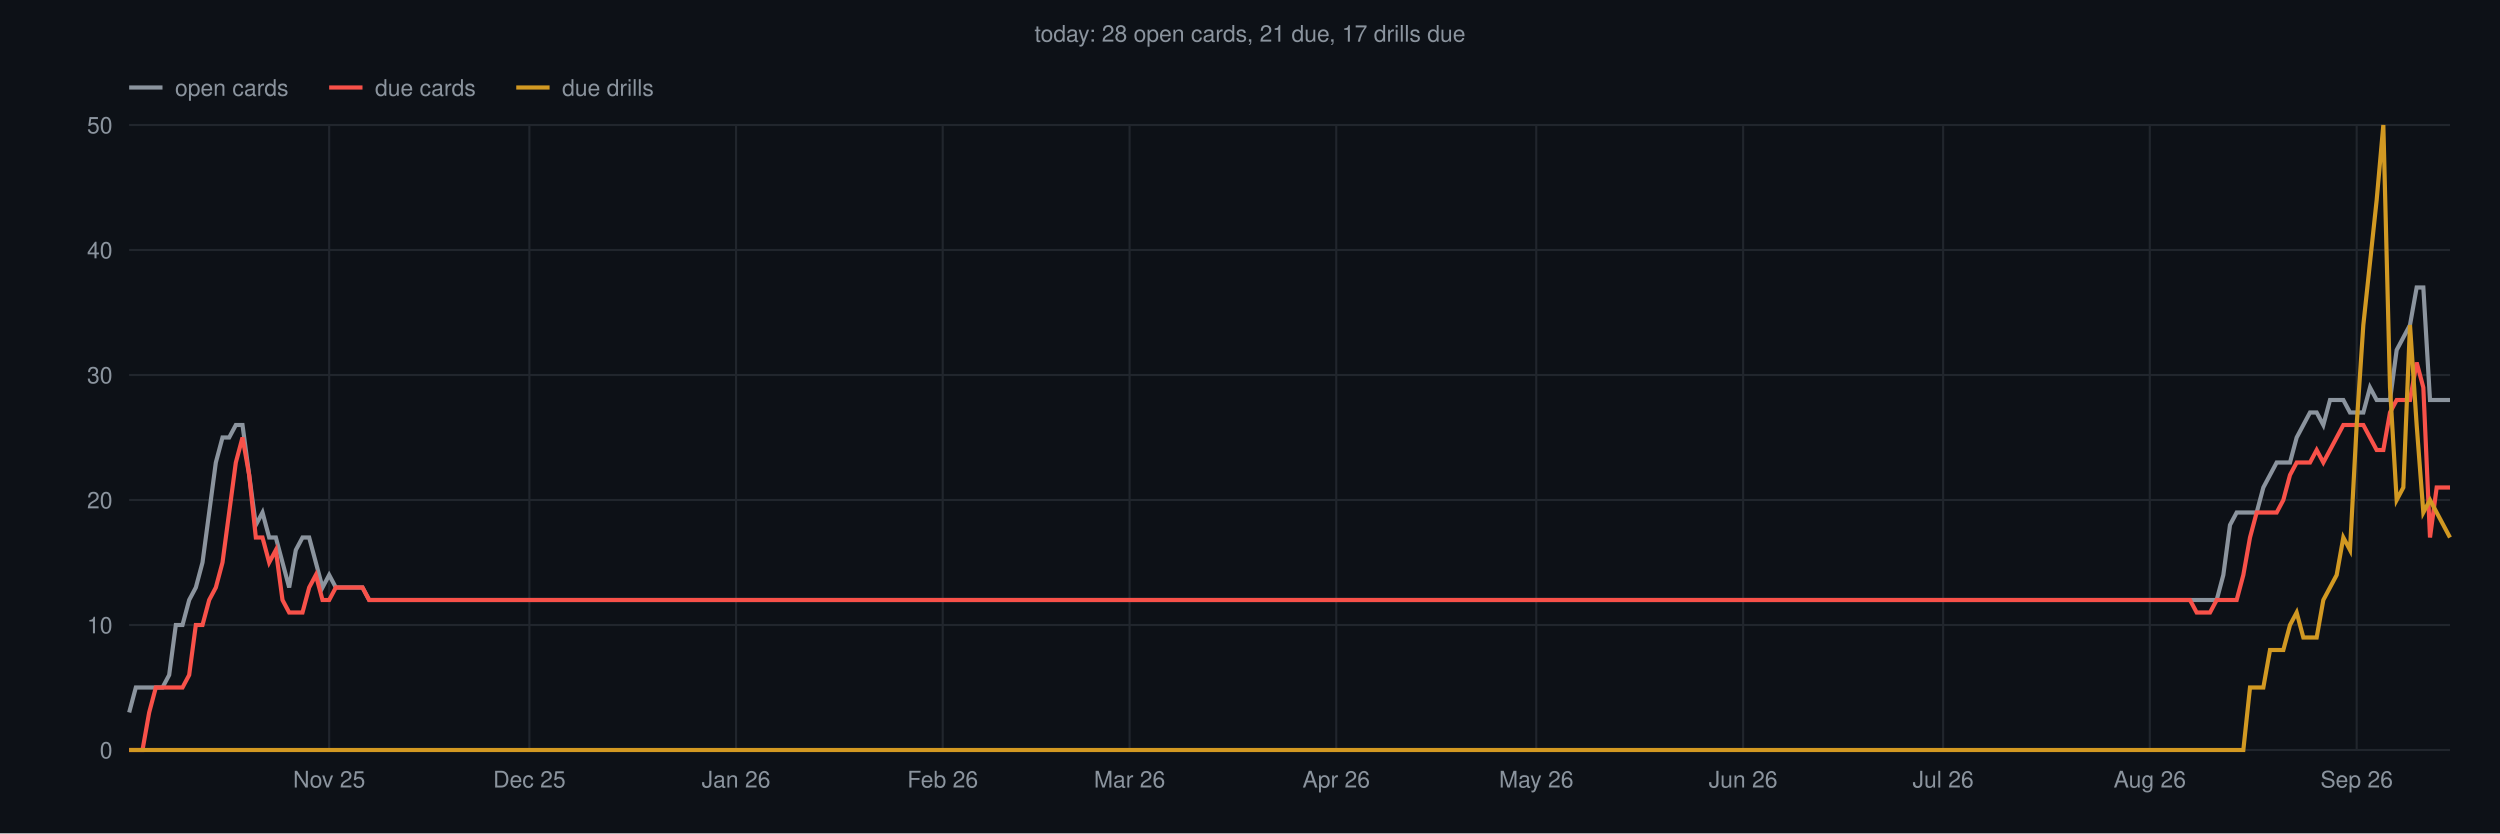
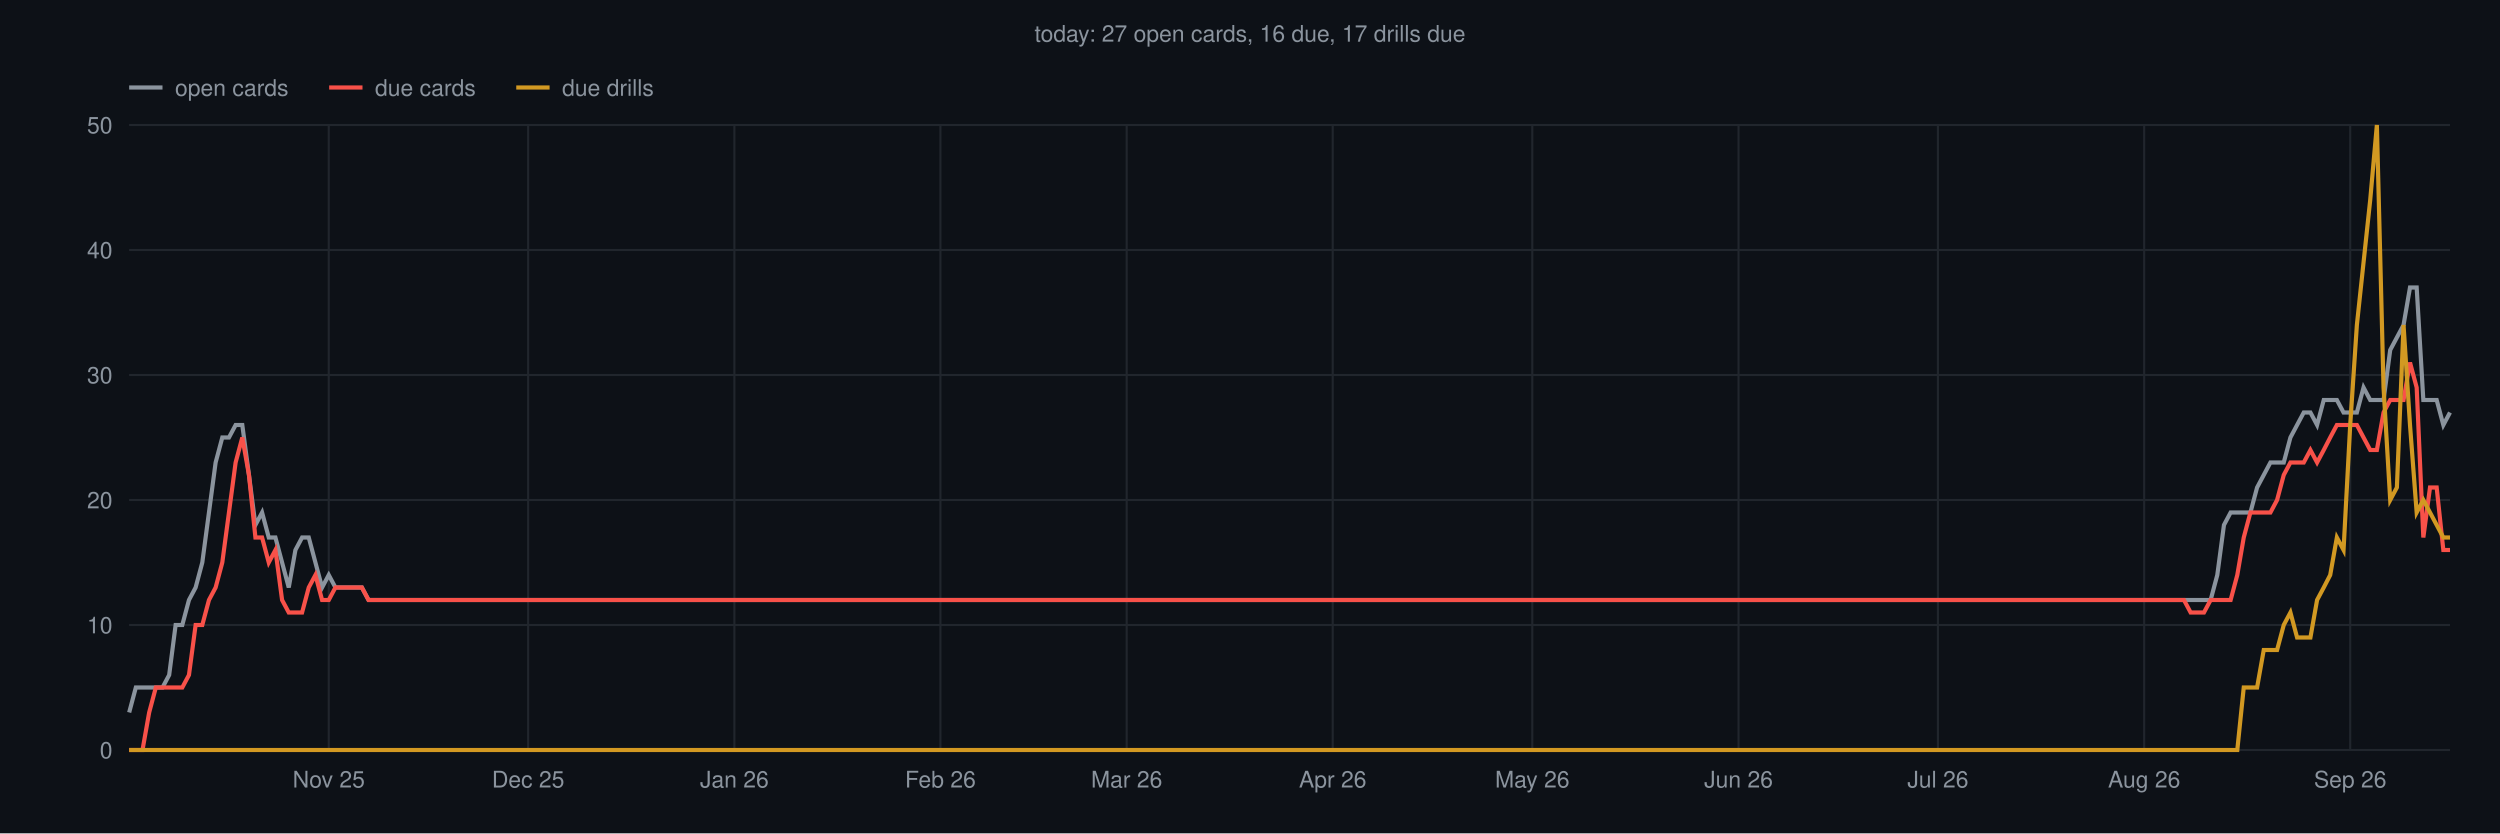
<svg xmlns="http://www.w3.org/2000/svg" viewBox="0 0 1200 400" font-family="Helvetica,sans-serif">
  <rect width="1200" height="400" fill="#0d1117" />
-   <text x="600" y="20" text-anchor="middle" font-size="11" fill="#8b949e">today: 28 open cards, 21 due, 17 drills due</text>
+   <text x="600" y="20" text-anchor="middle" font-size="11" fill="#8b949e">today: 27 open cards, 16 due, 17 drills due</text>
  <line x1="62" y1="360.0" x2="1176" y2="360.0" stroke="#21262d" stroke-width="1" />
  <text x="54" y="364.0" text-anchor="end" font-size="11" fill="#8b949e">0</text>
  <line x1="62" y1="300.0" x2="1176" y2="300.0" stroke="#21262d" stroke-width="1" />
  <text x="54" y="304.0" text-anchor="end" font-size="11" fill="#8b949e">10</text>
  <line x1="62" y1="240.0" x2="1176" y2="240.0" stroke="#21262d" stroke-width="1" />
  <text x="54" y="244.0" text-anchor="end" font-size="11" fill="#8b949e">20</text>
  <line x1="62" y1="180.0" x2="1176" y2="180.0" stroke="#21262d" stroke-width="1" />
  <text x="54" y="184.0" text-anchor="end" font-size="11" fill="#8b949e">30</text>
  <line x1="62" y1="120.0" x2="1176" y2="120.0" stroke="#21262d" stroke-width="1" />
  <text x="54" y="124.0" text-anchor="end" font-size="11" fill="#8b949e">40</text>
  <line x1="62" y1="60.0" x2="1176" y2="60.0" stroke="#21262d" stroke-width="1" />
  <text x="54" y="64.0" text-anchor="end" font-size="11" fill="#8b949e">50</text>
-   <line x1="158.0" y1="60" x2="158.0" y2="360" stroke="#21262d" stroke-width="1" />
-   <text x="158.0" y="378" text-anchor="middle" font-size="11" fill="#8b949e">Nov 25</text>
-   <line x1="254.1" y1="60" x2="254.1" y2="360" stroke="#21262d" stroke-width="1" />
-   <text x="254.1" y="378" text-anchor="middle" font-size="11" fill="#8b949e">Dec 25</text>
-   <line x1="353.3" y1="60" x2="353.3" y2="360" stroke="#21262d" stroke-width="1" />
-   <text x="353.3" y="378" text-anchor="middle" font-size="11" fill="#8b949e">Jan 26</text>
-   <line x1="452.5" y1="60" x2="452.5" y2="360" stroke="#21262d" stroke-width="1" />
-   <text x="452.5" y="378" text-anchor="middle" font-size="11" fill="#8b949e">Feb 26</text>
-   <line x1="542.2" y1="60" x2="542.2" y2="360" stroke="#21262d" stroke-width="1" />
-   <text x="542.2" y="378" text-anchor="middle" font-size="11" fill="#8b949e">Mar 26</text>
-   <line x1="641.4" y1="60" x2="641.4" y2="360" stroke="#21262d" stroke-width="1" />
-   <text x="641.4" y="378" text-anchor="middle" font-size="11" fill="#8b949e">Apr 26</text>
-   <line x1="737.4" y1="60" x2="737.4" y2="360" stroke="#21262d" stroke-width="1" />
-   <text x="737.4" y="378" text-anchor="middle" font-size="11" fill="#8b949e">May 26</text>
-   <line x1="836.7" y1="60" x2="836.7" y2="360" stroke="#21262d" stroke-width="1" />
-   <text x="836.7" y="378" text-anchor="middle" font-size="11" fill="#8b949e">Jun 26</text>
-   <line x1="932.7" y1="60" x2="932.7" y2="360" stroke="#21262d" stroke-width="1" />
-   <text x="932.7" y="378" text-anchor="middle" font-size="11" fill="#8b949e">Jul 26</text>
-   <line x1="1031.9" y1="60" x2="1031.9" y2="360" stroke="#21262d" stroke-width="1" />
-   <text x="1031.9" y="378" text-anchor="middle" font-size="11" fill="#8b949e">Aug 26</text>
-   <line x1="1131.2" y1="60" x2="1131.2" y2="360" stroke="#21262d" stroke-width="1" />
-   <text x="1131.2" y="378" text-anchor="middle" font-size="11" fill="#8b949e">Sep 26</text>
-   <polyline points="62.0,342.0 65.2,330.0 68.4,330.0 71.6,330.0 74.8,330.0 78.0,330.0 81.2,324.0 84.4,300.0 87.6,300.0 90.8,288.0 94.0,282.0 97.2,270.0 100.4,246.0 103.6,222.0 106.8,210.0 110.0,210.0 113.2,204.0 116.4,204.0 119.6,228.0 122.8,252.0 126.0,246.0 129.2,258.0 132.4,258.0 135.6,270.0 138.8,282.0 142.0,264.0 145.2,258.0 148.4,258.0 151.6,270.0 154.8,282.0 158.0,276.0 161.2,282.0 164.4,282.0 167.6,282.0 170.8,282.0 174.0,282.0 177.2,288.0 180.4,288.0 183.6,288.0 186.8,288.0 190.0,288.0 193.2,288.0 196.4,288.0 199.6,288.0 202.9,288.0 206.1,288.0 209.3,288.0 212.5,288.0 215.7,288.0 218.9,288.0 222.1,288.0 225.3,288.0 228.5,288.0 231.7,288.0 234.9,288.0 238.1,288.0 241.3,288.0 244.5,288.0 247.7,288.0 250.9,288.0 254.1,288.0 257.3,288.0 260.5,288.0 263.7,288.0 266.9,288.0 270.1,288.0 273.3,288.0 276.5,288.0 279.7,288.0 282.9,288.0 286.1,288.0 289.3,288.0 292.5,288.0 295.7,288.0 298.9,288.0 302.1,288.0 305.3,288.0 308.5,288.0 311.7,288.0 314.9,288.0 318.1,288.0 321.3,288.0 324.5,288.0 327.7,288.0 330.9,288.0 334.1,288.0 337.3,288.0 340.5,288.0 343.7,288.0 346.9,288.0 350.1,288.0 353.3,288.0 356.5,288.0 359.7,288.0 362.9,288.0 366.1,288.0 369.3,288.0 372.5,288.0 375.7,288.0 378.9,288.0 382.1,288.0 385.3,288.0 388.5,288.0 391.7,288.0 394.9,288.0 398.1,288.0 401.3,288.0 404.5,288.0 407.7,288.0 410.9,288.0 414.1,288.0 417.3,288.0 420.5,288.0 423.7,288.0 426.9,288.0 430.1,288.0 433.3,288.0 436.5,288.0 439.7,288.0 442.9,288.0 446.1,288.0 449.3,288.0 452.5,288.0 455.7,288.0 458.9,288.0 462.1,288.0 465.3,288.0 468.5,288.0 471.7,288.0 474.9,288.0 478.1,288.0 481.4,288.0 484.6,288.0 487.8,288.0 491.0,288.0 494.2,288.0 497.4,288.0 500.6,288.0 503.8,288.0 507.0,288.0 510.2,288.0 513.4,288.0 516.6,288.0 519.8,288.0 523.0,288.0 526.2,288.0 529.4,288.0 532.6,288.0 535.8,288.0 539.0,288.0 542.2,288.0 545.4,288.0 548.6,288.0 551.8,288.0 555.0,288.0 558.2,288.0 561.4,288.0 564.6,288.0 567.8,288.0 571.0,288.0 574.2,288.0 577.4,288.0 580.6,288.0 583.8,288.0 587.0,288.0 590.2,288.0 593.4,288.0 596.6,288.0 599.8,288.0 603.0,288.0 606.2,288.0 609.4,288.0 612.6,288.0 615.8,288.0 619.0,288.0 622.2,288.0 625.4,288.0 628.6,288.0 631.8,288.0 635.0,288.0 638.2,288.0 641.4,288.0 644.6,288.0 647.8,288.0 651.0,288.0 654.2,288.0 657.4,288.0 660.6,288.0 663.8,288.0 667.0,288.0 670.2,288.0 673.4,288.0 676.6,288.0 679.8,288.0 683.0,288.0 686.2,288.0 689.4,288.0 692.6,288.0 695.8,288.0 699.0,288.0 702.2,288.0 705.4,288.0 708.6,288.0 711.8,288.0 715.0,288.0 718.2,288.0 721.4,288.0 724.6,288.0 727.8,288.0 731.0,288.0 734.2,288.0 737.4,288.0 740.6,288.0 743.8,288.0 747.0,288.0 750.2,288.0 753.4,288.0 756.6,288.0 759.9,288.0 763.1,288.0 766.3,288.0 769.5,288.0 772.7,288.0 775.9,288.0 779.1,288.0 782.3,288.0 785.5,288.0 788.7,288.0 791.9,288.0 795.1,288.0 798.3,288.0 801.5,288.0 804.7,288.0 807.9,288.0 811.1,288.0 814.3,288.0 817.5,288.0 820.7,288.0 823.9,288.0 827.1,288.0 830.3,288.0 833.5,288.0 836.7,288.0 839.9,288.0 843.1,288.0 846.3,288.0 849.5,288.0 852.7,288.0 855.9,288.0 859.1,288.0 862.3,288.0 865.5,288.0 868.7,288.0 871.9,288.0 875.1,288.0 878.3,288.0 881.5,288.0 884.7,288.0 887.9,288.0 891.1,288.0 894.3,288.0 897.5,288.0 900.7,288.0 903.9,288.0 907.1,288.0 910.3,288.0 913.5,288.0 916.7,288.0 919.9,288.0 923.1,288.0 926.3,288.0 929.5,288.0 932.7,288.0 935.9,288.0 939.1,288.0 942.3,288.0 945.5,288.0 948.7,288.0 951.9,288.0 955.1,288.0 958.3,288.0 961.5,288.0 964.7,288.0 967.9,288.0 971.1,288.0 974.3,288.0 977.5,288.0 980.7,288.0 983.9,288.0 987.1,288.0 990.3,288.0 993.5,288.0 996.7,288.0 999.9,288.0 1003.1,288.0 1006.3,288.0 1009.5,288.0 1012.7,288.0 1015.9,288.0 1019.1,288.0 1022.3,288.0 1025.5,288.0 1028.7,288.0 1031.9,288.0 1035.1,288.0 1038.4,288.0 1041.6,288.0 1044.8,288.0 1048.0,288.0 1051.2,288.0 1054.4,288.0 1057.6,288.0 1060.8,288.0 1064.0,288.0 1067.2,276.0 1070.4,252.0 1073.6,246.0 1076.8,246.0 1080.0,246.0 1083.2,246.0 1086.4,234.0 1089.6,228.0 1092.8,222.0 1096.0,222.0 1099.2,222.0 1102.4,210.0 1105.6,204.0 1108.8,198.0 1112.0,198.0 1115.2,204.0 1118.4,192.0 1121.6,192.0 1124.8,192.0 1128.0,198.0 1131.2,198.0 1134.4,198.0 1137.6,186.0 1140.8,192.0 1144.0,192.0 1147.2,192.0 1150.4,168.0 1153.6,162.0 1156.8,156.0 1160.0,138.0 1163.2,138.0 1166.4,192.0 1169.6,192.0 1172.8,192.0 1176.0,192.0" fill="none" stroke="#8b949e" stroke-width="2" />
-   <polyline points="62.0,360.0 65.2,360.0 68.4,360.0 71.6,342.0 74.8,330.0 78.0,330.0 81.2,330.0 84.4,330.0 87.6,330.0 90.8,324.0 94.0,300.0 97.2,300.0 100.4,288.0 103.6,282.0 106.8,270.0 110.0,246.0 113.2,222.0 116.4,210.0 119.6,228.0 122.8,258.0 126.0,258.0 129.2,270.0 132.4,264.0 135.6,288.0 138.8,294.0 142.0,294.0 145.2,294.0 148.4,282.0 151.6,276.0 154.8,288.0 158.0,288.0 161.2,282.0 164.4,282.0 167.6,282.0 170.8,282.0 174.0,282.0 177.2,288.0 180.4,288.0 183.6,288.0 186.8,288.0 190.0,288.0 193.2,288.0 196.4,288.0 199.6,288.0 202.9,288.0 206.1,288.0 209.3,288.0 212.5,288.0 215.7,288.0 218.9,288.0 222.1,288.0 225.3,288.0 228.5,288.0 231.7,288.0 234.9,288.0 238.1,288.0 241.3,288.0 244.5,288.0 247.7,288.0 250.9,288.0 254.1,288.0 257.3,288.0 260.5,288.0 263.7,288.0 266.9,288.0 270.1,288.0 273.3,288.0 276.5,288.0 279.7,288.0 282.9,288.0 286.1,288.0 289.3,288.0 292.5,288.0 295.7,288.0 298.9,288.0 302.1,288.0 305.3,288.0 308.5,288.0 311.7,288.0 314.9,288.0 318.1,288.0 321.3,288.0 324.5,288.0 327.7,288.0 330.9,288.0 334.1,288.0 337.3,288.0 340.5,288.0 343.7,288.0 346.9,288.0 350.1,288.0 353.3,288.0 356.5,288.0 359.7,288.0 362.9,288.0 366.1,288.0 369.3,288.0 372.5,288.0 375.7,288.0 378.9,288.0 382.1,288.0 385.3,288.0 388.5,288.0 391.7,288.0 394.9,288.0 398.1,288.0 401.3,288.0 404.5,288.0 407.7,288.0 410.9,288.0 414.1,288.0 417.3,288.0 420.5,288.0 423.7,288.0 426.9,288.0 430.1,288.0 433.3,288.0 436.5,288.0 439.7,288.0 442.9,288.0 446.1,288.0 449.3,288.0 452.5,288.0 455.7,288.0 458.9,288.0 462.1,288.0 465.3,288.0 468.5,288.0 471.7,288.0 474.9,288.0 478.1,288.0 481.4,288.0 484.6,288.0 487.8,288.0 491.0,288.0 494.2,288.0 497.4,288.0 500.6,288.0 503.8,288.0 507.0,288.0 510.2,288.0 513.4,288.0 516.6,288.0 519.8,288.0 523.0,288.0 526.2,288.0 529.4,288.0 532.6,288.0 535.8,288.0 539.0,288.0 542.2,288.0 545.4,288.0 548.6,288.0 551.8,288.0 555.0,288.0 558.2,288.0 561.4,288.0 564.6,288.0 567.8,288.0 571.0,288.0 574.2,288.0 577.4,288.0 580.6,288.0 583.8,288.0 587.0,288.0 590.2,288.0 593.4,288.0 596.6,288.0 599.8,288.0 603.0,288.0 606.2,288.0 609.4,288.0 612.6,288.0 615.8,288.0 619.0,288.0 622.2,288.0 625.4,288.0 628.6,288.0 631.8,288.0 635.0,288.0 638.2,288.0 641.4,288.0 644.6,288.0 647.8,288.0 651.0,288.0 654.2,288.0 657.4,288.0 660.6,288.0 663.8,288.0 667.0,288.0 670.2,288.0 673.4,288.0 676.6,288.0 679.8,288.0 683.0,288.0 686.2,288.0 689.4,288.0 692.6,288.0 695.8,288.0 699.0,288.0 702.2,288.0 705.4,288.0 708.6,288.0 711.8,288.0 715.0,288.0 718.2,288.0 721.4,288.0 724.6,288.0 727.8,288.0 731.0,288.0 734.2,288.0 737.4,288.0 740.6,288.0 743.8,288.0 747.0,288.0 750.2,288.0 753.4,288.0 756.6,288.0 759.9,288.0 763.1,288.0 766.3,288.0 769.5,288.0 772.7,288.0 775.9,288.0 779.1,288.0 782.3,288.0 785.5,288.0 788.7,288.0 791.9,288.0 795.1,288.0 798.3,288.0 801.5,288.0 804.7,288.0 807.9,288.0 811.1,288.0 814.3,288.0 817.5,288.0 820.7,288.0 823.9,288.0 827.1,288.0 830.3,288.0 833.5,288.0 836.7,288.0 839.9,288.0 843.1,288.0 846.3,288.0 849.5,288.0 852.7,288.0 855.9,288.0 859.1,288.0 862.3,288.0 865.5,288.0 868.7,288.0 871.9,288.0 875.1,288.0 878.3,288.0 881.5,288.0 884.7,288.0 887.9,288.0 891.1,288.0 894.3,288.0 897.5,288.0 900.7,288.0 903.9,288.0 907.1,288.0 910.3,288.0 913.5,288.0 916.7,288.0 919.9,288.0 923.1,288.0 926.3,288.0 929.5,288.0 932.7,288.0 935.9,288.0 939.1,288.0 942.3,288.0 945.5,288.0 948.7,288.0 951.9,288.0 955.1,288.0 958.3,288.0 961.5,288.0 964.7,288.0 967.9,288.0 971.1,288.0 974.3,288.0 977.5,288.0 980.7,288.0 983.9,288.0 987.1,288.0 990.3,288.0 993.5,288.0 996.7,288.0 999.9,288.0 1003.1,288.0 1006.3,288.0 1009.5,288.0 1012.7,288.0 1015.9,288.0 1019.1,288.0 1022.3,288.0 1025.5,288.0 1028.7,288.0 1031.9,288.0 1035.1,288.0 1038.4,288.0 1041.6,288.0 1044.8,288.0 1048.0,288.0 1051.2,288.0 1054.4,294.0 1057.6,294.0 1060.8,294.0 1064.0,288.0 1067.2,288.0 1070.4,288.0 1073.6,288.0 1076.8,276.0 1080.0,258.0 1083.2,246.0 1086.4,246.0 1089.6,246.0 1092.8,246.0 1096.0,240.0 1099.2,228.0 1102.4,222.0 1105.6,222.0 1108.8,222.0 1112.0,216.0 1115.2,222.0 1118.4,216.0 1121.6,210.0 1124.8,204.0 1128.0,204.0 1131.2,204.0 1134.4,204.0 1137.6,210.0 1140.8,216.0 1144.0,216.0 1147.2,198.0 1150.4,192.0 1153.6,192.0 1156.8,192.0 1160.0,174.0 1163.2,186.0 1166.4,258.0 1169.6,234.0 1172.8,234.0 1176.0,234.0" fill="none" stroke="#f85149" stroke-width="2" />
-   <polyline points="62.0,360.0 65.2,360.0 68.4,360.0 71.6,360.0 74.8,360.0 78.0,360.0 81.2,360.0 84.4,360.0 87.6,360.0 90.8,360.0 94.0,360.0 97.2,360.0 100.4,360.0 103.6,360.0 106.8,360.0 110.0,360.0 113.2,360.0 116.4,360.0 119.6,360.0 122.8,360.0 126.0,360.0 129.2,360.0 132.4,360.0 135.6,360.0 138.8,360.0 142.0,360.0 145.2,360.0 148.4,360.0 151.6,360.0 154.8,360.0 158.0,360.0 161.2,360.0 164.4,360.0 167.6,360.0 170.8,360.0 174.0,360.0 177.2,360.0 180.4,360.0 183.6,360.0 186.8,360.0 190.0,360.0 193.2,360.0 196.4,360.0 199.6,360.0 202.9,360.0 206.1,360.0 209.3,360.0 212.5,360.0 215.7,360.0 218.9,360.0 222.1,360.0 225.3,360.0 228.5,360.0 231.7,360.0 234.9,360.0 238.1,360.0 241.3,360.0 244.5,360.0 247.7,360.0 250.9,360.0 254.1,360.0 257.3,360.0 260.5,360.0 263.7,360.0 266.9,360.0 270.1,360.0 273.3,360.0 276.5,360.0 279.7,360.0 282.9,360.0 286.1,360.0 289.3,360.0 292.5,360.0 295.7,360.0 298.9,360.0 302.1,360.0 305.3,360.0 308.5,360.0 311.7,360.0 314.9,360.0 318.1,360.0 321.3,360.0 324.5,360.0 327.7,360.0 330.9,360.0 334.1,360.0 337.3,360.0 340.5,360.0 343.7,360.0 346.9,360.0 350.1,360.0 353.3,360.0 356.5,360.0 359.7,360.0 362.9,360.0 366.1,360.0 369.3,360.0 372.5,360.0 375.7,360.0 378.9,360.0 382.1,360.0 385.3,360.0 388.5,360.0 391.7,360.0 394.9,360.0 398.1,360.0 401.3,360.0 404.5,360.0 407.7,360.0 410.9,360.0 414.1,360.0 417.3,360.0 420.5,360.0 423.7,360.0 426.9,360.0 430.1,360.0 433.3,360.0 436.5,360.0 439.7,360.0 442.9,360.0 446.1,360.0 449.3,360.0 452.5,360.0 455.7,360.0 458.9,360.0 462.1,360.0 465.3,360.0 468.5,360.0 471.7,360.0 474.9,360.0 478.1,360.0 481.4,360.0 484.6,360.0 487.8,360.0 491.0,360.0 494.2,360.0 497.4,360.0 500.6,360.0 503.8,360.0 507.0,360.0 510.2,360.0 513.4,360.0 516.6,360.0 519.8,360.0 523.0,360.0 526.2,360.0 529.4,360.0 532.6,360.0 535.8,360.0 539.0,360.0 542.2,360.0 545.4,360.0 548.6,360.0 551.8,360.0 555.0,360.0 558.2,360.0 561.4,360.0 564.6,360.0 567.8,360.0 571.0,360.0 574.2,360.0 577.4,360.0 580.6,360.0 583.8,360.0 587.0,360.0 590.2,360.0 593.4,360.0 596.6,360.0 599.8,360.0 603.0,360.0 606.2,360.0 609.4,360.0 612.6,360.0 615.8,360.0 619.0,360.0 622.2,360.0 625.4,360.0 628.6,360.0 631.8,360.0 635.0,360.0 638.2,360.0 641.4,360.0 644.6,360.0 647.8,360.0 651.0,360.0 654.2,360.0 657.4,360.0 660.6,360.0 663.8,360.0 667.0,360.0 670.2,360.0 673.4,360.0 676.6,360.0 679.8,360.0 683.0,360.0 686.2,360.0 689.4,360.0 692.6,360.0 695.8,360.0 699.0,360.0 702.2,360.0 705.4,360.0 708.6,360.0 711.8,360.0 715.0,360.0 718.2,360.0 721.4,360.0 724.6,360.0 727.8,360.0 731.0,360.0 734.2,360.0 737.4,360.0 740.6,360.0 743.8,360.0 747.0,360.0 750.2,360.0 753.4,360.0 756.6,360.0 759.9,360.0 763.1,360.0 766.3,360.0 769.5,360.0 772.7,360.0 775.9,360.0 779.1,360.0 782.3,360.0 785.5,360.0 788.7,360.0 791.9,360.0 795.1,360.0 798.3,360.0 801.5,360.0 804.7,360.0 807.9,360.0 811.1,360.0 814.3,360.0 817.5,360.0 820.7,360.0 823.9,360.0 827.1,360.0 830.3,360.0 833.5,360.0 836.7,360.0 839.9,360.0 843.1,360.0 846.3,360.0 849.5,360.0 852.7,360.0 855.9,360.0 859.1,360.0 862.3,360.0 865.5,360.0 868.7,360.0 871.9,360.0 875.1,360.0 878.3,360.0 881.5,360.0 884.7,360.0 887.9,360.0 891.1,360.0 894.3,360.0 897.5,360.0 900.7,360.0 903.9,360.0 907.1,360.0 910.3,360.0 913.5,360.0 916.7,360.0 919.9,360.0 923.1,360.0 926.3,360.0 929.5,360.0 932.7,360.0 935.9,360.0 939.1,360.0 942.3,360.0 945.5,360.0 948.7,360.0 951.9,360.0 955.1,360.0 958.3,360.0 961.5,360.0 964.7,360.0 967.9,360.0 971.1,360.0 974.3,360.0 977.5,360.0 980.7,360.0 983.9,360.0 987.1,360.0 990.3,360.0 993.5,360.0 996.7,360.0 999.9,360.0 1003.1,360.0 1006.3,360.0 1009.5,360.0 1012.7,360.0 1015.9,360.0 1019.1,360.0 1022.3,360.0 1025.5,360.0 1028.7,360.0 1031.9,360.0 1035.1,360.0 1038.4,360.0 1041.6,360.0 1044.8,360.0 1048.0,360.0 1051.2,360.0 1054.4,360.0 1057.6,360.0 1060.8,360.0 1064.0,360.0 1067.2,360.0 1070.4,360.0 1073.6,360.0 1076.8,360.0 1080.0,330.0 1083.2,330.0 1086.4,330.0 1089.6,312.0 1092.8,312.0 1096.0,312.0 1099.2,300.0 1102.4,294.0 1105.6,306.0 1108.8,306.0 1112.0,306.0 1115.2,288.0 1118.4,282.0 1121.6,276.0 1124.8,258.0 1128.0,264.0 1131.2,204.0 1134.4,156.0 1137.6,126.0 1140.8,96.0 1144.0,60.0 1147.2,186.0 1150.4,240.0 1153.6,234.0 1156.8,156.0 1160.0,204.0 1163.2,246.0 1166.4,240.0 1169.6,246.0 1172.8,252.0 1176.0,258.0" fill="none" stroke="#d29922" stroke-width="2" />
+   <line x1="157.8" y1="60" x2="157.8" y2="360" stroke="#21262d" stroke-width="1" />
+   <text x="157.8" y="378" text-anchor="middle" font-size="11" fill="#8b949e">Nov 25</text>
+   <line x1="253.5" y1="60" x2="253.5" y2="360" stroke="#21262d" stroke-width="1" />
+   <text x="253.5" y="378" text-anchor="middle" font-size="11" fill="#8b949e">Dec 25</text>
+   <line x1="352.5" y1="60" x2="352.5" y2="360" stroke="#21262d" stroke-width="1" />
+   <text x="352.5" y="378" text-anchor="middle" font-size="11" fill="#8b949e">Jan 26</text>
+   <line x1="451.4" y1="60" x2="451.4" y2="360" stroke="#21262d" stroke-width="1" />
+   <text x="451.4" y="378" text-anchor="middle" font-size="11" fill="#8b949e">Feb 26</text>
+   <line x1="540.8" y1="60" x2="540.8" y2="360" stroke="#21262d" stroke-width="1" />
+   <text x="540.8" y="378" text-anchor="middle" font-size="11" fill="#8b949e">Mar 26</text>
+   <line x1="639.7" y1="60" x2="639.7" y2="360" stroke="#21262d" stroke-width="1" />
+   <text x="639.7" y="378" text-anchor="middle" font-size="11" fill="#8b949e">Apr 26</text>
+   <line x1="735.5" y1="60" x2="735.5" y2="360" stroke="#21262d" stroke-width="1" />
+   <text x="735.5" y="378" text-anchor="middle" font-size="11" fill="#8b949e">May 26</text>
+   <line x1="834.5" y1="60" x2="834.5" y2="360" stroke="#21262d" stroke-width="1" />
+   <text x="834.5" y="378" text-anchor="middle" font-size="11" fill="#8b949e">Jun 26</text>
+   <line x1="930.2" y1="60" x2="930.2" y2="360" stroke="#21262d" stroke-width="1" />
+   <text x="930.2" y="378" text-anchor="middle" font-size="11" fill="#8b949e">Jul 26</text>
+   <line x1="1029.2" y1="60" x2="1029.2" y2="360" stroke="#21262d" stroke-width="1" />
+   <text x="1029.2" y="378" text-anchor="middle" font-size="11" fill="#8b949e">Aug 26</text>
+   <line x1="1128.1" y1="60" x2="1128.1" y2="360" stroke="#21262d" stroke-width="1" />
+   <text x="1128.1" y="378" text-anchor="middle" font-size="11" fill="#8b949e">Sep 26</text>
+   <polyline points="62.0,342.0 65.2,330.0 68.4,330.0 71.6,330.0 74.8,330.0 78.0,330.0 81.2,324.0 84.3,300.0 87.5,300.0 90.7,288.0 93.9,282.0 97.1,270.0 100.3,246.0 103.5,222.0 106.7,210.0 109.9,210.0 113.1,204.0 116.3,204.0 119.5,228.0 122.6,252.0 125.8,246.0 129.0,258.0 132.2,258.0 135.4,270.0 138.6,282.0 141.8,264.0 145.0,258.0 148.2,258.0 151.4,270.0 154.6,282.0 157.8,276.0 161.0,282.0 164.1,282.0 167.3,282.0 170.5,282.0 173.7,282.0 176.9,288.0 180.1,288.0 183.3,288.0 186.5,288.0 189.7,288.0 192.9,288.0 196.1,288.0 199.3,288.0 202.4,288.0 205.6,288.0 208.8,288.0 212.0,288.0 215.2,288.0 218.4,288.0 221.6,288.0 224.8,288.0 228.0,288.0 231.2,288.0 234.4,288.0 237.6,288.0 240.8,288.0 243.9,288.0 247.1,288.0 250.3,288.0 253.5,288.0 256.7,288.0 259.9,288.0 263.1,288.0 266.3,288.0 269.5,288.0 272.7,288.0 275.9,288.0 279.1,288.0 282.2,288.0 285.4,288.0 288.6,288.0 291.8,288.0 295.0,288.0 298.2,288.0 301.4,288.0 304.6,288.0 307.8,288.0 311.0,288.0 314.2,288.0 317.4,288.0 320.6,288.0 323.7,288.0 326.9,288.0 330.1,288.0 333.3,288.0 336.5,288.0 339.7,288.0 342.9,288.0 346.1,288.0 349.3,288.0 352.5,288.0 355.7,288.0 358.9,288.0 362.0,288.0 365.2,288.0 368.4,288.0 371.6,288.0 374.8,288.0 378.0,288.0 381.2,288.0 384.4,288.0 387.6,288.0 390.8,288.0 394.0,288.0 397.2,288.0 400.3,288.0 403.5,288.0 406.7,288.0 409.9,288.0 413.1,288.0 416.3,288.0 419.5,288.0 422.7,288.0 425.9,288.0 429.1,288.0 432.3,288.0 435.5,288.0 438.7,288.0 441.8,288.0 445.0,288.0 448.2,288.0 451.4,288.0 454.6,288.0 457.8,288.0 461.0,288.0 464.2,288.0 467.4,288.0 470.6,288.0 473.8,288.0 477.0,288.0 480.1,288.0 483.3,288.0 486.5,288.0 489.7,288.0 492.9,288.0 496.1,288.0 499.3,288.0 502.5,288.0 505.7,288.0 508.9,288.0 512.1,288.0 515.3,288.0 518.5,288.0 521.6,288.0 524.8,288.0 528.0,288.0 531.2,288.0 534.4,288.0 537.6,288.0 540.8,288.0 544.0,288.0 547.2,288.0 550.4,288.0 553.6,288.0 556.8,288.0 559.9,288.0 563.1,288.0 566.3,288.0 569.5,288.0 572.7,288.0 575.9,288.0 579.1,288.0 582.3,288.0 585.5,288.0 588.7,288.0 591.9,288.0 595.1,288.0 598.3,288.0 601.4,288.0 604.6,288.0 607.8,288.0 611.0,288.0 614.2,288.0 617.4,288.0 620.6,288.0 623.8,288.0 627.0,288.0 630.2,288.0 633.4,288.0 636.6,288.0 639.7,288.0 642.9,288.0 646.1,288.0 649.3,288.0 652.5,288.0 655.7,288.0 658.9,288.0 662.1,288.0 665.3,288.0 668.5,288.0 671.7,288.0 674.9,288.0 678.1,288.0 681.2,288.0 684.4,288.0 687.6,288.0 690.8,288.0 694.0,288.0 697.2,288.0 700.4,288.0 703.6,288.0 706.8,288.0 710.0,288.0 713.2,288.0 716.4,288.0 719.5,288.0 722.7,288.0 725.9,288.0 729.1,288.0 732.3,288.0 735.5,288.0 738.7,288.0 741.9,288.0 745.1,288.0 748.3,288.0 751.5,288.0 754.7,288.0 757.9,288.0 761.0,288.0 764.2,288.0 767.4,288.0 770.6,288.0 773.8,288.0 777.0,288.0 780.2,288.0 783.4,288.0 786.6,288.0 789.8,288.0 793.0,288.0 796.2,288.0 799.3,288.0 802.5,288.0 805.7,288.0 808.9,288.0 812.1,288.0 815.3,288.0 818.5,288.0 821.7,288.0 824.9,288.0 828.1,288.0 831.3,288.0 834.5,288.0 837.7,288.0 840.8,288.0 844.0,288.0 847.2,288.0 850.4,288.0 853.6,288.0 856.8,288.0 860.0,288.0 863.2,288.0 866.4,288.0 869.6,288.0 872.8,288.0 876.0,288.0 879.1,288.0 882.3,288.0 885.5,288.0 888.7,288.0 891.9,288.0 895.1,288.0 898.3,288.0 901.5,288.0 904.7,288.0 907.9,288.0 911.1,288.0 914.3,288.0 917.4,288.0 920.6,288.0 923.8,288.0 927.0,288.0 930.2,288.0 933.4,288.0 936.6,288.0 939.8,288.0 943.0,288.0 946.2,288.0 949.4,288.0 952.6,288.0 955.8,288.0 958.9,288.0 962.1,288.0 965.3,288.0 968.5,288.0 971.7,288.0 974.9,288.0 978.1,288.0 981.3,288.0 984.5,288.0 987.7,288.0 990.9,288.0 994.1,288.0 997.2,288.0 1000.4,288.0 1003.6,288.0 1006.8,288.0 1010.0,288.0 1013.2,288.0 1016.4,288.0 1019.6,288.0 1022.8,288.0 1026.0,288.0 1029.2,288.0 1032.4,288.0 1035.6,288.0 1038.7,288.0 1041.9,288.0 1045.1,288.0 1048.3,288.0 1051.5,288.0 1054.7,288.0 1057.9,288.0 1061.1,288.0 1064.3,276.0 1067.5,252.0 1070.7,246.0 1073.9,246.0 1077.0,246.0 1080.2,246.0 1083.4,234.0 1086.6,228.0 1089.8,222.0 1093.0,222.0 1096.2,222.0 1099.4,210.0 1102.6,204.0 1105.8,198.0 1109.0,198.0 1112.2,204.0 1115.4,192.0 1118.5,192.0 1121.7,192.0 1124.9,198.0 1128.1,198.0 1131.3,198.0 1134.5,186.0 1137.7,192.0 1140.9,192.0 1144.1,192.0 1147.3,168.0 1150.5,162.0 1153.7,156.0 1156.8,138.0 1160.0,138.0 1163.2,192.0 1166.4,192.0 1169.6,192.0 1172.8,204.0 1176.0,198.0" fill="none" stroke="#8b949e" stroke-width="2" />
+   <polyline points="62.0,360.0 65.2,360.0 68.4,360.0 71.6,342.0 74.8,330.0 78.0,330.0 81.2,330.0 84.3,330.0 87.5,330.0 90.7,324.0 93.9,300.0 97.1,300.0 100.3,288.0 103.5,282.0 106.7,270.0 109.9,246.0 113.1,222.0 116.3,210.0 119.5,228.0 122.6,258.0 125.8,258.0 129.0,270.0 132.2,264.0 135.4,288.0 138.6,294.0 141.8,294.0 145.0,294.0 148.2,282.0 151.4,276.0 154.6,288.0 157.8,288.0 161.0,282.0 164.1,282.0 167.3,282.0 170.5,282.0 173.7,282.0 176.9,288.0 180.1,288.0 183.3,288.0 186.5,288.0 189.7,288.0 192.9,288.0 196.1,288.0 199.3,288.0 202.4,288.0 205.6,288.0 208.8,288.0 212.0,288.0 215.2,288.0 218.4,288.0 221.6,288.0 224.8,288.0 228.0,288.0 231.2,288.0 234.4,288.0 237.6,288.0 240.8,288.0 243.9,288.0 247.1,288.0 250.3,288.0 253.5,288.0 256.7,288.0 259.9,288.0 263.1,288.0 266.3,288.0 269.5,288.0 272.7,288.0 275.9,288.0 279.1,288.0 282.2,288.0 285.4,288.0 288.6,288.0 291.8,288.0 295.0,288.0 298.2,288.0 301.4,288.0 304.6,288.0 307.8,288.0 311.0,288.0 314.2,288.0 317.4,288.0 320.6,288.0 323.7,288.0 326.9,288.0 330.1,288.0 333.3,288.0 336.5,288.0 339.7,288.0 342.9,288.0 346.1,288.0 349.3,288.0 352.5,288.0 355.7,288.0 358.9,288.0 362.0,288.0 365.2,288.0 368.4,288.0 371.6,288.0 374.8,288.0 378.0,288.0 381.2,288.0 384.4,288.0 387.6,288.0 390.8,288.0 394.0,288.0 397.2,288.0 400.3,288.0 403.5,288.0 406.7,288.0 409.9,288.0 413.1,288.0 416.3,288.0 419.5,288.0 422.7,288.0 425.9,288.0 429.1,288.0 432.3,288.0 435.5,288.0 438.7,288.0 441.8,288.0 445.0,288.0 448.2,288.0 451.4,288.0 454.6,288.0 457.8,288.0 461.0,288.0 464.2,288.0 467.4,288.0 470.6,288.0 473.8,288.0 477.0,288.0 480.1,288.0 483.3,288.0 486.5,288.0 489.7,288.0 492.9,288.0 496.1,288.0 499.3,288.0 502.5,288.0 505.7,288.0 508.9,288.0 512.1,288.0 515.3,288.0 518.5,288.0 521.6,288.0 524.8,288.0 528.0,288.0 531.2,288.0 534.4,288.0 537.6,288.0 540.8,288.0 544.0,288.0 547.2,288.0 550.4,288.0 553.6,288.0 556.8,288.0 559.9,288.0 563.1,288.0 566.3,288.0 569.5,288.0 572.7,288.0 575.9,288.0 579.1,288.0 582.3,288.0 585.5,288.0 588.7,288.0 591.9,288.0 595.1,288.0 598.3,288.0 601.4,288.0 604.6,288.0 607.8,288.0 611.0,288.0 614.2,288.0 617.4,288.0 620.6,288.0 623.8,288.0 627.0,288.0 630.2,288.0 633.4,288.0 636.6,288.0 639.7,288.0 642.9,288.0 646.1,288.0 649.3,288.0 652.5,288.0 655.7,288.0 658.9,288.0 662.1,288.0 665.3,288.0 668.5,288.0 671.7,288.0 674.9,288.0 678.1,288.0 681.2,288.0 684.4,288.0 687.6,288.0 690.8,288.0 694.0,288.0 697.2,288.0 700.4,288.0 703.6,288.0 706.8,288.0 710.0,288.0 713.2,288.0 716.4,288.0 719.5,288.0 722.7,288.0 725.9,288.0 729.1,288.0 732.3,288.0 735.5,288.0 738.7,288.0 741.9,288.0 745.1,288.0 748.3,288.0 751.5,288.0 754.7,288.0 757.9,288.0 761.0,288.0 764.2,288.0 767.4,288.0 770.6,288.0 773.8,288.0 777.0,288.0 780.2,288.0 783.4,288.0 786.6,288.0 789.8,288.0 793.0,288.0 796.2,288.0 799.3,288.0 802.5,288.0 805.7,288.0 808.9,288.0 812.1,288.0 815.3,288.0 818.5,288.0 821.7,288.0 824.9,288.0 828.1,288.0 831.3,288.0 834.5,288.0 837.7,288.0 840.8,288.0 844.0,288.0 847.2,288.0 850.4,288.0 853.6,288.0 856.8,288.0 860.0,288.0 863.2,288.0 866.4,288.0 869.6,288.0 872.8,288.0 876.0,288.0 879.1,288.0 882.3,288.0 885.5,288.0 888.7,288.0 891.9,288.0 895.1,288.0 898.3,288.0 901.5,288.0 904.7,288.0 907.9,288.0 911.1,288.0 914.3,288.0 917.4,288.0 920.6,288.0 923.8,288.0 927.0,288.0 930.2,288.0 933.4,288.0 936.6,288.0 939.8,288.0 943.0,288.0 946.2,288.0 949.4,288.0 952.6,288.0 955.8,288.0 958.9,288.0 962.1,288.0 965.3,288.0 968.5,288.0 971.7,288.0 974.9,288.0 978.1,288.0 981.3,288.0 984.5,288.0 987.7,288.0 990.9,288.0 994.1,288.0 997.2,288.0 1000.4,288.0 1003.6,288.0 1006.8,288.0 1010.0,288.0 1013.2,288.0 1016.4,288.0 1019.6,288.0 1022.8,288.0 1026.0,288.0 1029.2,288.0 1032.4,288.0 1035.6,288.0 1038.7,288.0 1041.9,288.0 1045.1,288.0 1048.3,288.0 1051.5,294.0 1054.7,294.0 1057.9,294.0 1061.1,288.0 1064.3,288.0 1067.5,288.0 1070.7,288.0 1073.9,276.0 1077.0,258.0 1080.2,246.0 1083.4,246.0 1086.6,246.0 1089.8,246.0 1093.0,240.0 1096.2,228.0 1099.4,222.0 1102.6,222.0 1105.8,222.0 1109.0,216.0 1112.2,222.0 1115.4,216.0 1118.5,210.0 1121.7,204.0 1124.9,204.0 1128.1,204.0 1131.3,204.0 1134.5,210.0 1137.7,216.0 1140.9,216.0 1144.1,198.0 1147.3,192.0 1150.5,192.0 1153.7,192.0 1156.8,174.0 1160.0,186.0 1163.2,258.0 1166.4,234.0 1169.6,234.0 1172.8,264.0 1176.0,264.0" fill="none" stroke="#f85149" stroke-width="2" />
+   <polyline points="62.0,360.0 65.2,360.0 68.4,360.0 71.6,360.0 74.8,360.0 78.0,360.0 81.2,360.0 84.3,360.0 87.5,360.0 90.7,360.0 93.9,360.0 97.1,360.0 100.3,360.0 103.5,360.0 106.7,360.0 109.9,360.0 113.1,360.0 116.3,360.0 119.5,360.0 122.6,360.0 125.8,360.0 129.0,360.0 132.2,360.0 135.4,360.0 138.6,360.0 141.8,360.0 145.0,360.0 148.2,360.0 151.4,360.0 154.6,360.0 157.8,360.0 161.0,360.0 164.1,360.0 167.3,360.0 170.5,360.0 173.7,360.0 176.9,360.0 180.1,360.0 183.3,360.0 186.5,360.0 189.7,360.0 192.9,360.0 196.1,360.0 199.3,360.0 202.4,360.0 205.6,360.0 208.8,360.0 212.0,360.0 215.2,360.0 218.4,360.0 221.6,360.0 224.8,360.0 228.0,360.0 231.2,360.0 234.4,360.0 237.6,360.0 240.8,360.0 243.9,360.0 247.1,360.0 250.3,360.0 253.5,360.0 256.7,360.0 259.9,360.0 263.1,360.0 266.3,360.0 269.5,360.0 272.7,360.0 275.9,360.0 279.1,360.0 282.2,360.0 285.4,360.0 288.6,360.0 291.8,360.0 295.0,360.0 298.2,360.0 301.4,360.0 304.6,360.0 307.8,360.0 311.0,360.0 314.2,360.0 317.4,360.0 320.6,360.0 323.7,360.0 326.9,360.0 330.1,360.0 333.3,360.0 336.5,360.0 339.7,360.0 342.9,360.0 346.1,360.0 349.3,360.0 352.5,360.0 355.7,360.0 358.9,360.0 362.0,360.0 365.2,360.0 368.4,360.0 371.6,360.0 374.8,360.0 378.0,360.0 381.2,360.0 384.4,360.0 387.6,360.0 390.8,360.0 394.0,360.0 397.2,360.0 400.3,360.0 403.5,360.0 406.7,360.0 409.9,360.0 413.1,360.0 416.3,360.0 419.5,360.0 422.7,360.0 425.9,360.0 429.1,360.0 432.3,360.0 435.5,360.0 438.7,360.0 441.8,360.0 445.0,360.0 448.2,360.0 451.4,360.0 454.6,360.0 457.8,360.0 461.0,360.0 464.2,360.0 467.4,360.0 470.6,360.0 473.8,360.0 477.0,360.0 480.1,360.0 483.3,360.0 486.5,360.0 489.7,360.0 492.9,360.0 496.1,360.0 499.3,360.0 502.5,360.0 505.7,360.0 508.9,360.0 512.1,360.0 515.3,360.0 518.5,360.0 521.6,360.0 524.8,360.0 528.0,360.0 531.2,360.0 534.4,360.0 537.6,360.0 540.8,360.0 544.0,360.0 547.2,360.0 550.4,360.0 553.6,360.0 556.8,360.0 559.9,360.0 563.1,360.0 566.3,360.0 569.5,360.0 572.7,360.0 575.9,360.0 579.1,360.0 582.3,360.0 585.5,360.0 588.7,360.0 591.9,360.0 595.1,360.0 598.3,360.0 601.4,360.0 604.6,360.0 607.8,360.0 611.0,360.0 614.2,360.0 617.4,360.0 620.6,360.0 623.8,360.0 627.0,360.0 630.2,360.0 633.4,360.0 636.6,360.0 639.7,360.0 642.9,360.0 646.1,360.0 649.3,360.0 652.5,360.0 655.7,360.0 658.9,360.0 662.1,360.0 665.3,360.0 668.5,360.0 671.7,360.0 674.9,360.0 678.1,360.0 681.2,360.0 684.4,360.0 687.6,360.0 690.8,360.0 694.0,360.0 697.2,360.0 700.4,360.0 703.6,360.0 706.8,360.0 710.0,360.0 713.2,360.0 716.4,360.0 719.5,360.0 722.7,360.0 725.9,360.0 729.1,360.0 732.3,360.0 735.5,360.0 738.7,360.0 741.9,360.0 745.1,360.0 748.3,360.0 751.5,360.0 754.7,360.0 757.9,360.0 761.0,360.0 764.2,360.0 767.4,360.0 770.6,360.0 773.8,360.0 777.0,360.0 780.2,360.0 783.4,360.0 786.6,360.0 789.8,360.0 793.0,360.0 796.2,360.0 799.3,360.0 802.5,360.0 805.7,360.0 808.9,360.0 812.1,360.0 815.3,360.0 818.5,360.0 821.7,360.0 824.9,360.0 828.1,360.0 831.3,360.0 834.5,360.0 837.7,360.0 840.8,360.0 844.0,360.0 847.2,360.0 850.4,360.0 853.6,360.0 856.8,360.0 860.0,360.0 863.2,360.0 866.4,360.0 869.6,360.0 872.8,360.0 876.0,360.0 879.1,360.0 882.3,360.0 885.5,360.0 888.7,360.0 891.9,360.0 895.1,360.0 898.3,360.0 901.5,360.0 904.7,360.0 907.9,360.0 911.1,360.0 914.3,360.0 917.4,360.0 920.6,360.0 923.8,360.0 927.0,360.0 930.2,360.0 933.4,360.0 936.6,360.0 939.8,360.0 943.0,360.0 946.2,360.0 949.4,360.0 952.6,360.0 955.8,360.0 958.9,360.0 962.1,360.0 965.3,360.0 968.5,360.0 971.7,360.0 974.9,360.0 978.1,360.0 981.3,360.0 984.5,360.0 987.7,360.0 990.9,360.0 994.1,360.0 997.2,360.0 1000.4,360.0 1003.6,360.0 1006.8,360.0 1010.0,360.0 1013.2,360.0 1016.4,360.0 1019.6,360.0 1022.8,360.0 1026.0,360.0 1029.2,360.0 1032.4,360.0 1035.6,360.0 1038.7,360.0 1041.9,360.0 1045.1,360.0 1048.3,360.0 1051.5,360.0 1054.7,360.0 1057.9,360.0 1061.1,360.0 1064.3,360.0 1067.5,360.0 1070.7,360.0 1073.9,360.0 1077.0,330.0 1080.2,330.0 1083.4,330.0 1086.6,312.0 1089.8,312.0 1093.0,312.0 1096.2,300.0 1099.4,294.0 1102.6,306.0 1105.8,306.0 1109.0,306.0 1112.2,288.0 1115.4,282.0 1118.5,276.0 1121.7,258.0 1124.9,264.0 1128.1,204.0 1131.3,156.0 1134.5,126.0 1137.7,96.0 1140.9,60.0 1144.1,186.0 1147.3,240.0 1150.5,234.0 1153.7,156.0 1156.8,204.0 1160.0,246.0 1163.2,240.0 1166.4,246.0 1169.6,252.0 1172.8,258.0 1176.0,258.0" fill="none" stroke="#d29922" stroke-width="2" />
  <line x1="62" y1="42" x2="78" y2="42" stroke="#8b949e" stroke-width="2" />
  <text x="84" y="46" font-size="11" fill="#8b949e">open cards</text>
  <line x1="158.0" y1="42" x2="174.0" y2="42" stroke="#f85149" stroke-width="2" />
  <text x="180.0" y="46" font-size="11" fill="#8b949e">due cards</text>
  <line x1="247.8" y1="42" x2="263.8" y2="42" stroke="#d29922" stroke-width="2" />
  <text x="269.8" y="46" font-size="11" fill="#8b949e">due drills</text>
</svg>
